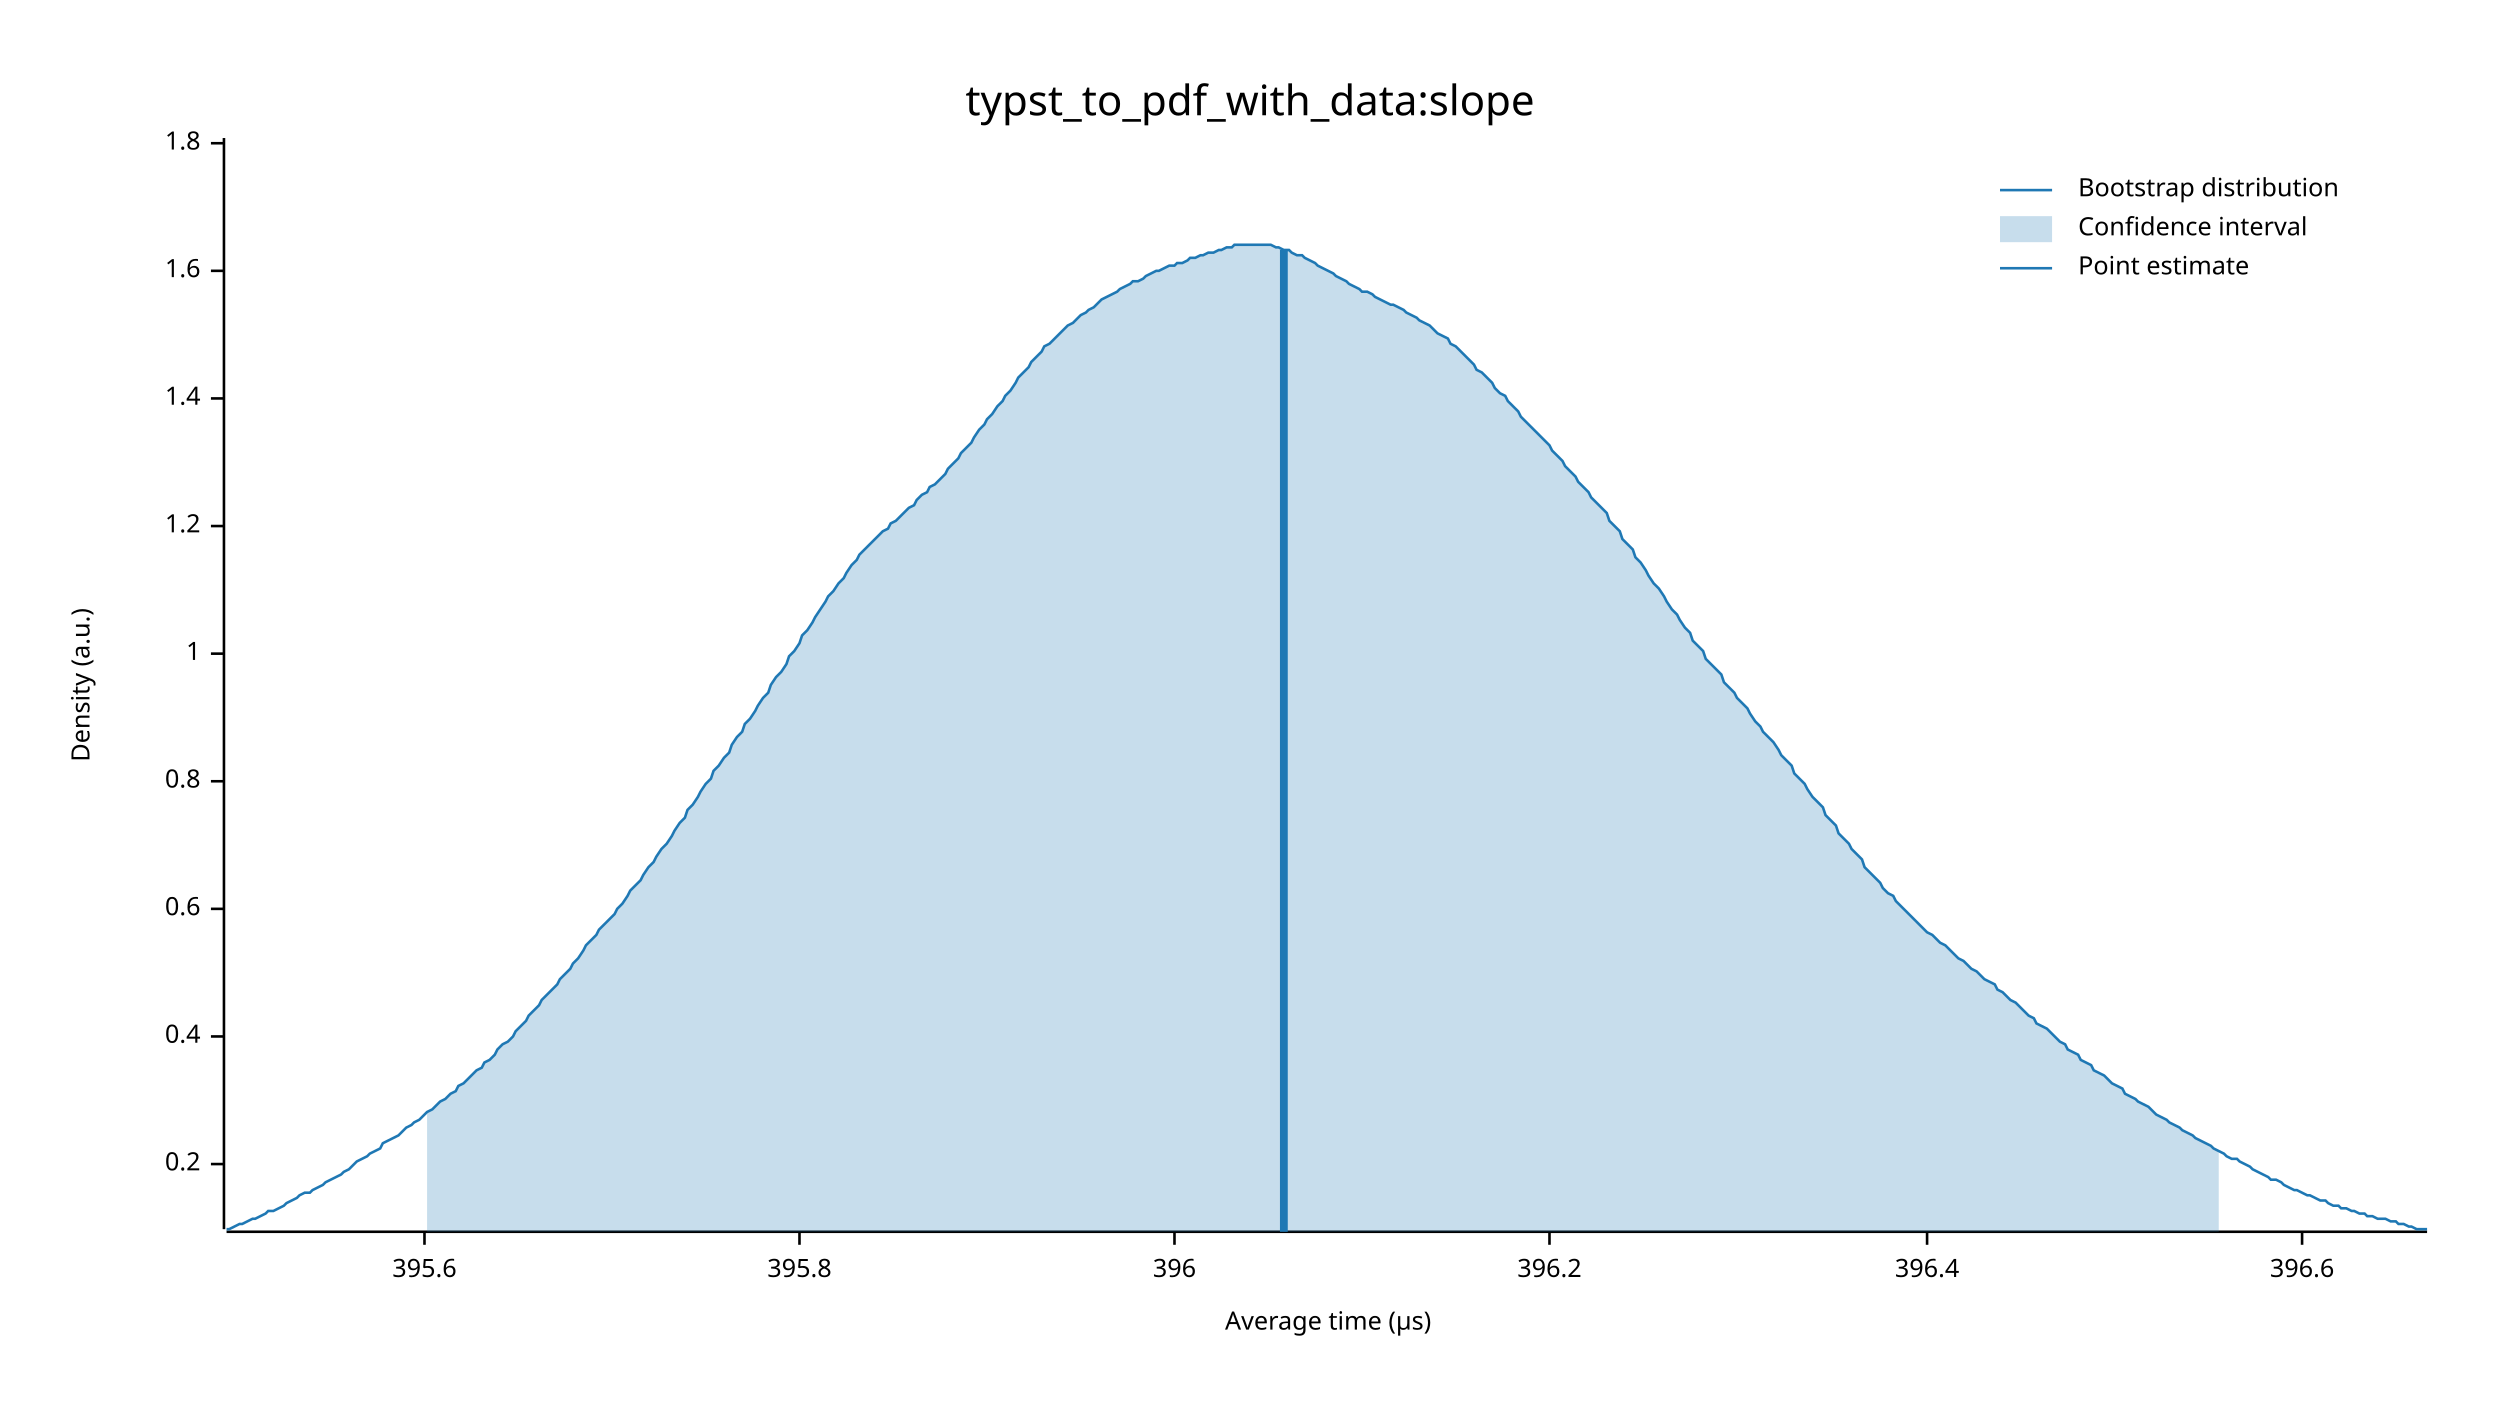
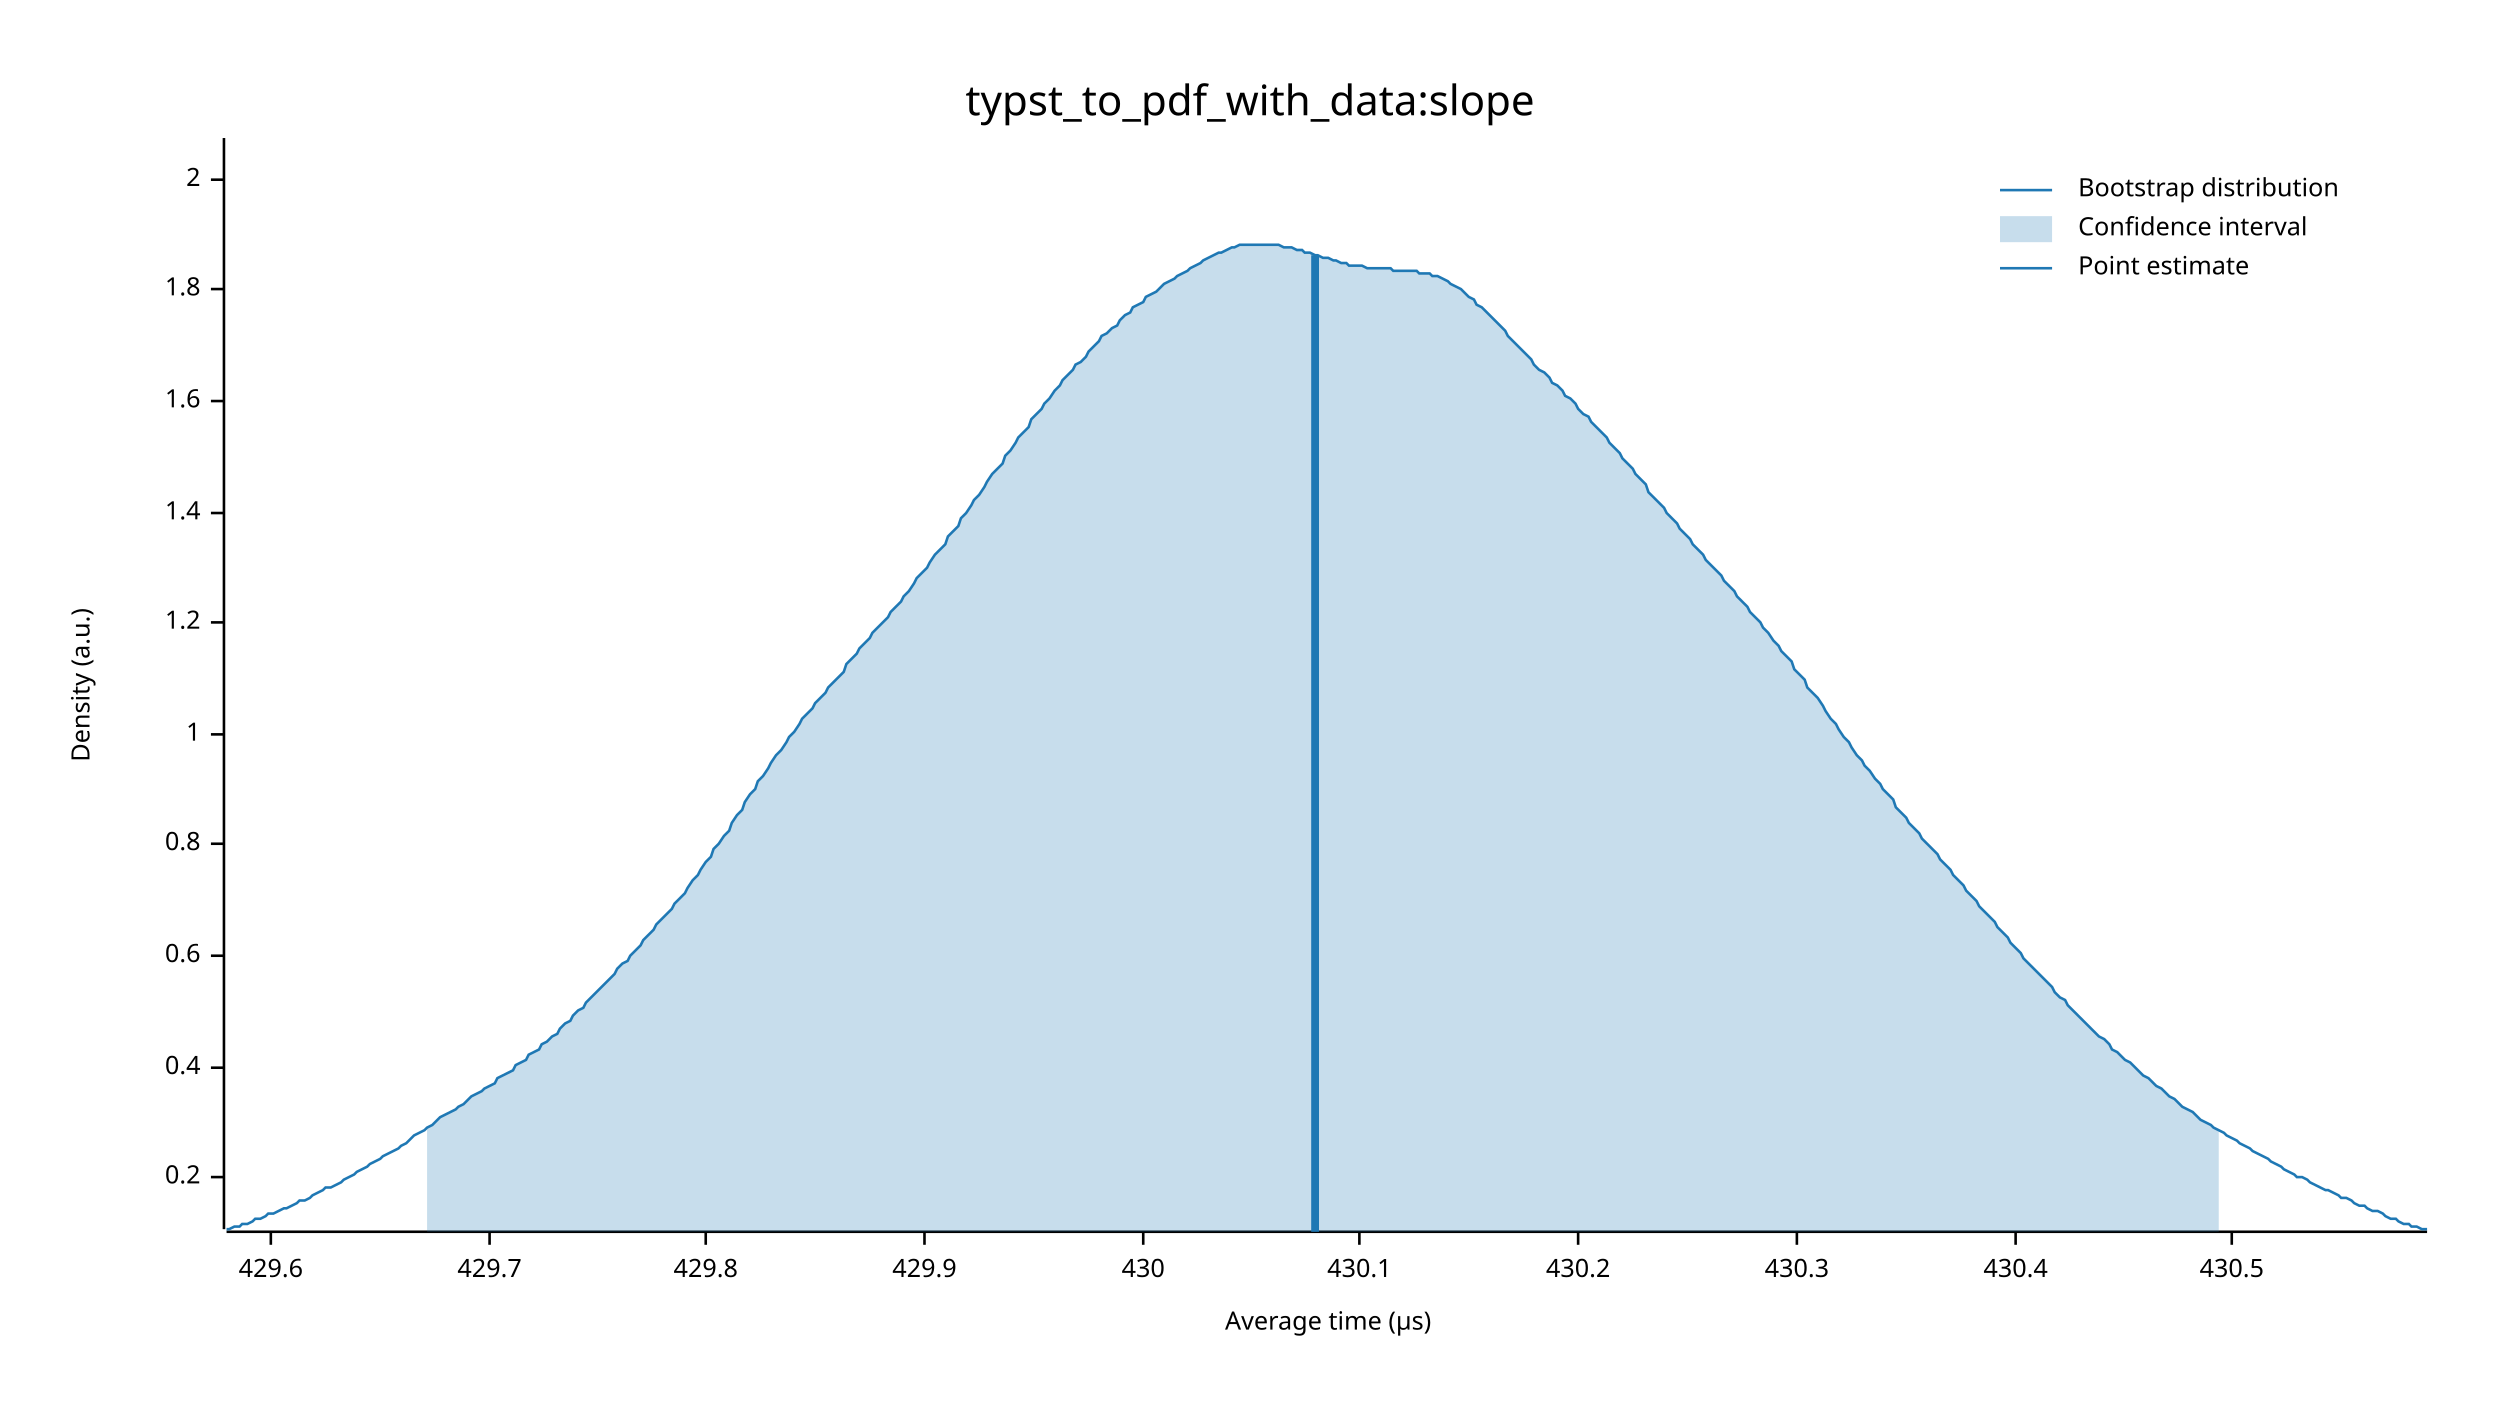
<svg xmlns="http://www.w3.org/2000/svg" width="960" height="540" viewBox="0 0 960 540">
  <text x="480" y="32" dy="0.76em" text-anchor="middle" font-family="sans-serif" font-size="16.129" opacity="1" fill="#000000">
typst_to_pdf_with_data:slope
</text>
  <text x="27" y="263" dy="0.76em" text-anchor="middle" font-family="sans-serif" font-size="9.677" opacity="1" fill="#000000" transform="rotate(270, 27, 263)">
Density (a.u.)
</text>
  <text x="510" y="513" dy="-0.5ex" text-anchor="middle" font-family="sans-serif" font-size="9.677" opacity="1" fill="#000000">
Average time (µs)
</text>
  <polyline fill="none" opacity="1" stroke="#000000" stroke-width="1" points="86,53 86,472 " />
-   <text x="77" y="447" dy="0.5ex" text-anchor="end" font-family="sans-serif" font-size="9.677" opacity="1" fill="#000000">
+   <text x="77" y="452" dy="0.5ex" text-anchor="end" font-family="sans-serif" font-size="9.677" opacity="1" fill="#000000">
0.2
</text>
-   <polyline fill="none" opacity="1" stroke="#000000" stroke-width="1" points="81,447 86,447 " />
-   <text x="77" y="398" dy="0.5ex" text-anchor="end" font-family="sans-serif" font-size="9.677" opacity="1" fill="#000000">
+   <polyline fill="none" opacity="1" stroke="#000000" stroke-width="1" points="81,452 86,452 " />
+   <text x="77" y="410" dy="0.5ex" text-anchor="end" font-family="sans-serif" font-size="9.677" opacity="1" fill="#000000">
0.4
</text>
-   <polyline fill="none" opacity="1" stroke="#000000" stroke-width="1" points="81,398 86,398 " />
-   <text x="77" y="349" dy="0.5ex" text-anchor="end" font-family="sans-serif" font-size="9.677" opacity="1" fill="#000000">
+   <polyline fill="none" opacity="1" stroke="#000000" stroke-width="1" points="81,410 86,410 " />
+   <text x="77" y="367" dy="0.5ex" text-anchor="end" font-family="sans-serif" font-size="9.677" opacity="1" fill="#000000">
0.6
</text>
-   <polyline fill="none" opacity="1" stroke="#000000" stroke-width="1" points="81,349 86,349 " />
-   <text x="77" y="300" dy="0.5ex" text-anchor="end" font-family="sans-serif" font-size="9.677" opacity="1" fill="#000000">
+   <polyline fill="none" opacity="1" stroke="#000000" stroke-width="1" points="81,367 86,367 " />
+   <text x="77" y="324" dy="0.5ex" text-anchor="end" font-family="sans-serif" font-size="9.677" opacity="1" fill="#000000">
0.8
</text>
-   <polyline fill="none" opacity="1" stroke="#000000" stroke-width="1" points="81,300 86,300 " />
-   <text x="77" y="251" dy="0.5ex" text-anchor="end" font-family="sans-serif" font-size="9.677" opacity="1" fill="#000000">
+   <polyline fill="none" opacity="1" stroke="#000000" stroke-width="1" points="81,324 86,324 " />
+   <text x="77" y="282" dy="0.5ex" text-anchor="end" font-family="sans-serif" font-size="9.677" opacity="1" fill="#000000">
1
</text>
-   <polyline fill="none" opacity="1" stroke="#000000" stroke-width="1" points="81,251 86,251 " />
-   <text x="77" y="202" dy="0.5ex" text-anchor="end" font-family="sans-serif" font-size="9.677" opacity="1" fill="#000000">
+   <polyline fill="none" opacity="1" stroke="#000000" stroke-width="1" points="81,282 86,282 " />
+   <text x="77" y="239" dy="0.5ex" text-anchor="end" font-family="sans-serif" font-size="9.677" opacity="1" fill="#000000">
1.2
</text>
-   <polyline fill="none" opacity="1" stroke="#000000" stroke-width="1" points="81,202 86,202 " />
-   <text x="77" y="153" dy="0.5ex" text-anchor="end" font-family="sans-serif" font-size="9.677" opacity="1" fill="#000000">
+   <polyline fill="none" opacity="1" stroke="#000000" stroke-width="1" points="81,239 86,239 " />
+   <text x="77" y="197" dy="0.5ex" text-anchor="end" font-family="sans-serif" font-size="9.677" opacity="1" fill="#000000">
1.4
</text>
-   <polyline fill="none" opacity="1" stroke="#000000" stroke-width="1" points="81,153 86,153 " />
-   <text x="77" y="104" dy="0.5ex" text-anchor="end" font-family="sans-serif" font-size="9.677" opacity="1" fill="#000000">
+   <polyline fill="none" opacity="1" stroke="#000000" stroke-width="1" points="81,197 86,197 " />
+   <text x="77" y="154" dy="0.5ex" text-anchor="end" font-family="sans-serif" font-size="9.677" opacity="1" fill="#000000">
1.6
</text>
-   <polyline fill="none" opacity="1" stroke="#000000" stroke-width="1" points="81,104 86,104 " />
-   <text x="77" y="55" dy="0.5ex" text-anchor="end" font-family="sans-serif" font-size="9.677" opacity="1" fill="#000000">
+   <polyline fill="none" opacity="1" stroke="#000000" stroke-width="1" points="81,154 86,154 " />
+   <text x="77" y="111" dy="0.5ex" text-anchor="end" font-family="sans-serif" font-size="9.677" opacity="1" fill="#000000">
1.8
</text>
-   <polyline fill="none" opacity="1" stroke="#000000" stroke-width="1" points="81,55 86,55 " />
+   <polyline fill="none" opacity="1" stroke="#000000" stroke-width="1" points="81,111 86,111 " />
+   <text x="77" y="69" dy="0.5ex" text-anchor="end" font-family="sans-serif" font-size="9.677" opacity="1" fill="#000000">
+ 2
+ </text>
+   <polyline fill="none" opacity="1" stroke="#000000" stroke-width="1" points="81,69 86,69 " />
  <polyline fill="none" opacity="1" stroke="#000000" stroke-width="1" points="87,473 932,473 " />
-   <text x="163" y="483" dy="0.76em" text-anchor="middle" font-family="sans-serif" font-size="9.677" opacity="1" fill="#000000">
- 395.6
+   <text x="104" y="483" dy="0.76em" text-anchor="middle" font-family="sans-serif" font-size="9.677" opacity="1" fill="#000000">
+ 429.6
</text>
-   <polyline fill="none" opacity="1" stroke="#000000" stroke-width="1" points="163,473 163,478 " />
-   <text x="307" y="483" dy="0.76em" text-anchor="middle" font-family="sans-serif" font-size="9.677" opacity="1" fill="#000000">
- 395.8
+   <polyline fill="none" opacity="1" stroke="#000000" stroke-width="1" points="104,473 104,478 " />
+   <text x="188" y="483" dy="0.76em" text-anchor="middle" font-family="sans-serif" font-size="9.677" opacity="1" fill="#000000">
+ 429.7
</text>
-   <polyline fill="none" opacity="1" stroke="#000000" stroke-width="1" points="307,473 307,478 " />
-   <text x="451" y="483" dy="0.76em" text-anchor="middle" font-family="sans-serif" font-size="9.677" opacity="1" fill="#000000">
- 396
+   <polyline fill="none" opacity="1" stroke="#000000" stroke-width="1" points="188,473 188,478 " />
+   <text x="271" y="483" dy="0.76em" text-anchor="middle" font-family="sans-serif" font-size="9.677" opacity="1" fill="#000000">
+ 429.8
</text>
-   <polyline fill="none" opacity="1" stroke="#000000" stroke-width="1" points="451,473 451,478 " />
-   <text x="595" y="483" dy="0.76em" text-anchor="middle" font-family="sans-serif" font-size="9.677" opacity="1" fill="#000000">
- 396.2
+   <polyline fill="none" opacity="1" stroke="#000000" stroke-width="1" points="271,473 271,478 " />
+   <text x="355" y="483" dy="0.76em" text-anchor="middle" font-family="sans-serif" font-size="9.677" opacity="1" fill="#000000">
+ 429.9
</text>
-   <polyline fill="none" opacity="1" stroke="#000000" stroke-width="1" points="595,473 595,478 " />
-   <text x="740" y="483" dy="0.76em" text-anchor="middle" font-family="sans-serif" font-size="9.677" opacity="1" fill="#000000">
- 396.4
+   <polyline fill="none" opacity="1" stroke="#000000" stroke-width="1" points="355,473 355,478 " />
+   <text x="439" y="483" dy="0.76em" text-anchor="middle" font-family="sans-serif" font-size="9.677" opacity="1" fill="#000000">
+ 430
</text>
-   <polyline fill="none" opacity="1" stroke="#000000" stroke-width="1" points="740,473 740,478 " />
-   <text x="884" y="483" dy="0.76em" text-anchor="middle" font-family="sans-serif" font-size="9.677" opacity="1" fill="#000000">
- 396.6
+   <polyline fill="none" opacity="1" stroke="#000000" stroke-width="1" points="439,473 439,478 " />
+   <text x="522" y="483" dy="0.76em" text-anchor="middle" font-family="sans-serif" font-size="9.677" opacity="1" fill="#000000">
+ 430.1
</text>
-   <polyline fill="none" opacity="1" stroke="#000000" stroke-width="1" points="884,473 884,478 " />
-   <polyline fill="none" opacity="1" stroke="#1F78B4" stroke-width="1" points="87,472 88,472 90,471 92,470 93,470 95,469 97,468 98,468 100,467 102,466 103,465 105,465 107,464 109,463 110,462 112,461 114,460 115,459 117,458 119,458 120,457 122,456 124,455 125,454 127,453 129,452 131,451 132,450 134,449 136,447 137,446 139,445 141,444 142,443 144,442 146,441 147,439 149,438 151,437 153,436 154,435 156,433 158,432 159,431 161,430 163,428 164,427 166,426 168,424 169,423 171,422 173,420 175,419 176,417 178,416 180,414 181,413 183,411 185,410 186,408 188,407 190,405 191,403 193,401 195,400 197,398 198,396 200,394 202,392 203,390 205,388 207,386 208,384 210,382 212,380 214,378 215,376 217,374 219,372 220,370 222,368 224,365 225,363 227,361 229,359 230,357 232,355 234,353 236,351 237,349 239,347 241,344 242,342 244,340 246,338 247,336 249,333 251,331 252,329 254,326 256,324 258,321 259,319 261,316 263,314 264,311 266,309 268,306 269,304 271,301 273,299 274,296 276,294 278,291 280,289 281,286 283,283 285,281 286,278 288,276 290,273 291,271 293,268 295,266 296,263 298,260 300,258 302,255 303,252 305,250 307,247 308,244 310,242 312,239 313,237 315,234 317,231 318,229 320,227 322,224 324,222 325,220 327,217 329,215 330,213 332,211 334,209 335,208 337,206 339,204 341,203 342,201 344,200 346,198 347,197 349,195 351,194 352,192 354,190 356,189 357,187 359,186 361,184 363,182 364,180 366,178 368,176 369,174 371,172 373,170 374,168 376,165 378,163 379,161 381,159 383,156 385,154 386,152 388,150 390,147 391,145 393,143 395,141 396,139 398,137 400,135 401,133 403,132 405,130 407,128 408,127 410,125 412,124 413,123 415,121 417,120 418,119 420,118 422,116 423,115 425,114 427,113 429,112 430,111 432,110 434,109 435,108 437,108 439,107 440,106 442,105 444,104 445,104 447,103 449,102 451,102 452,101 454,101 456,100 457,99 459,99 461,98 462,98 464,97 466,97 468,96 469,96 471,95 473,95 474,94 476,94 478,94 479,94 481,94 483,94 484,94 486,94 488,94 490,95 491,95 493,96 495,96 496,97 498,98 500,98 501,99 503,100 505,101 506,102 508,103 510,104 512,105 513,106 515,107 517,108 518,109 520,110 522,111 523,112 525,112 527,113 528,114 530,115 532,116 534,117 535,117 537,118 539,119 540,120 542,121 544,122 545,123 547,124 549,125 550,126 552,128 554,129 556,130 557,132 559,133 561,135 562,136 564,138 566,140 567,142 569,143 571,145 573,147 574,149 576,151 578,152 579,154 581,156 583,158 584,160 586,162 588,164 589,165 591,167 593,169 595,171 596,173 598,175 600,177 601,179 603,181 605,183 606,185 608,187 610,189 611,191 613,193 615,195 617,197 618,200 620,202 622,204 623,207 625,209 627,211 628,214 630,216 632,219 633,221 635,224 637,226 639,229 640,231 642,234 644,236 645,238 647,241 649,243 650,246 652,248 654,250 655,253 657,255 659,257 661,259 662,262 664,264 666,266 667,268 669,270 671,272 672,274 674,277 676,279 677,281 679,283 681,285 683,288 684,290 686,292 688,294 689,297 691,299 693,301 694,303 696,306 698,308 700,310 701,313 703,315 705,317 706,320 708,322 710,324 711,326 713,328 715,330 716,333 718,335 720,337 722,339 723,341 725,343 727,344 728,346 730,348 732,350 733,351 735,353 737,355 738,356 740,358 742,359 744,361 745,362 747,363 749,365 750,366 752,368 754,369 755,370 757,372 759,373 760,374 762,376 764,377 766,378 767,380 769,381 771,383 772,384 774,385 776,387 777,388 779,390 781,391 782,393 784,394 786,395 788,397 789,398 791,400 793,401 794,403 796,404 798,405 799,407 801,408 803,409 804,411 806,412 808,413 810,415 811,416 813,417 815,418 816,420 818,421 820,422 821,423 823,424 825,425 827,427 828,428 830,429 832,430 833,431 835,432 837,433 838,434 840,435 842,436 843,437 845,438 847,439 849,440 850,441 852,442 854,443 855,444 857,445 859,445 860,446 862,447 864,448 865,449 867,450 869,451 871,452 872,453 874,453 876,454 877,455 879,456 881,457 882,457 884,458 886,459 887,459 889,460 891,461 893,461 894,462 896,463 898,463 899,464 901,464 903,465 904,465 906,466 908,466 909,467 911,467 913,468 915,468 916,468 918,469 920,469 921,470 923,470 925,471 926,471 928,472 930,472 932,472 " />
-   <polygon opacity="0.25" fill="#1F78B4" points="164,427 166,426 168,424 169,423 171,422 173,420 175,419 176,417 178,416 180,414 181,413 183,411 185,410 186,408 188,407 190,405 191,403 193,401 195,400 197,398 198,396 200,394 202,392 203,390 205,388 207,386 208,384 210,382 212,380 214,378 215,376 217,374 219,372 220,370 222,368 224,365 225,363 227,361 229,359 230,357 232,355 234,353 236,351 237,349 239,347 241,344 242,342 244,340 246,338 247,336 249,333 251,331 252,329 254,326 256,324 258,321 259,319 261,316 263,314 264,311 266,309 268,306 269,304 271,301 273,299 274,296 276,294 278,291 280,289 281,286 283,283 285,281 286,278 288,276 290,273 291,271 293,268 295,266 296,263 298,260 300,258 302,255 303,252 305,250 307,247 308,244 310,242 312,239 313,237 315,234 317,231 318,229 320,227 322,224 324,222 325,220 327,217 329,215 330,213 332,211 334,209 335,208 337,206 339,204 341,203 342,201 344,200 346,198 347,197 349,195 351,194 352,192 354,190 356,189 357,187 359,186 361,184 363,182 364,180 366,178 368,176 369,174 371,172 373,170 374,168 376,165 378,163 379,161 381,159 383,156 385,154 386,152 388,150 390,147 391,145 393,143 395,141 396,139 398,137 400,135 401,133 403,132 405,130 407,128 408,127 410,125 412,124 413,123 415,121 417,120 418,119 420,118 422,116 423,115 425,114 427,113 429,112 430,111 432,110 434,109 435,108 437,108 439,107 440,106 442,105 444,104 445,104 447,103 449,102 451,102 452,101 454,101 456,100 457,99 459,99 461,98 462,98 464,97 466,97 468,96 469,96 471,95 473,95 474,94 476,94 478,94 479,94 481,94 483,94 484,94 486,94 488,94 490,95 491,95 493,96 495,96 496,97 498,98 500,98 501,99 503,100 505,101 506,102 508,103 510,104 512,105 513,106 515,107 517,108 518,109 520,110 522,111 523,112 525,112 527,113 528,114 530,115 532,116 534,117 535,117 537,118 539,119 540,120 542,121 544,122 545,123 547,124 549,125 550,126 552,128 554,129 556,130 557,132 559,133 561,135 562,136 564,138 566,140 567,142 569,143 571,145 573,147 574,149 576,151 578,152 579,154 581,156 583,158 584,160 586,162 588,164 589,165 591,167 593,169 595,171 596,173 598,175 600,177 601,179 603,181 605,183 606,185 608,187 610,189 611,191 613,193 615,195 617,197 618,200 620,202 622,204 623,207 625,209 627,211 628,214 630,216 632,219 633,221 635,224 637,226 639,229 640,231 642,234 644,236 645,238 647,241 649,243 650,246 652,248 654,250 655,253 657,255 659,257 661,259 662,262 664,264 666,266 667,268 669,270 671,272 672,274 674,277 676,279 677,281 679,283 681,285 683,288 684,290 686,292 688,294 689,297 691,299 693,301 694,303 696,306 698,308 700,310 701,313 703,315 705,317 706,320 708,322 710,324 711,326 713,328 715,330 716,333 718,335 720,337 722,339 723,341 725,343 727,344 728,346 730,348 732,350 733,351 735,353 737,355 738,356 740,358 742,359 744,361 745,362 747,363 749,365 750,366 752,368 754,369 755,370 757,372 759,373 760,374 762,376 764,377 766,378 767,380 769,381 771,383 772,384 774,385 776,387 777,388 779,390 781,391 782,393 784,394 786,395 788,397 789,398 791,400 793,401 794,403 796,404 798,405 799,407 801,408 803,409 804,411 806,412 808,413 810,415 811,416 813,417 815,418 816,420 818,421 820,422 821,423 823,424 825,425 827,427 828,428 830,429 832,430 833,431 835,432 837,433 838,434 840,435 842,436 843,437 845,438 847,439 849,440 850,441 852,442 852,473 164,473 " />
-   <polyline fill="none" opacity="1" stroke="#1F78B4" stroke-width="3" points="493,473 493,96 " />
+   <polyline fill="none" opacity="1" stroke="#000000" stroke-width="1" points="522,473 522,478 " />
+   <text x="606" y="483" dy="0.76em" text-anchor="middle" font-family="sans-serif" font-size="9.677" opacity="1" fill="#000000">
+ 430.2
+ </text>
+   <polyline fill="none" opacity="1" stroke="#000000" stroke-width="1" points="606,473 606,478 " />
+   <text x="690" y="483" dy="0.76em" text-anchor="middle" font-family="sans-serif" font-size="9.677" opacity="1" fill="#000000">
+ 430.3
+ </text>
+   <polyline fill="none" opacity="1" stroke="#000000" stroke-width="1" points="690,473 690,478 " />
+   <text x="774" y="483" dy="0.76em" text-anchor="middle" font-family="sans-serif" font-size="9.677" opacity="1" fill="#000000">
+ 430.4
+ </text>
+   <polyline fill="none" opacity="1" stroke="#000000" stroke-width="1" points="774,473 774,478 " />
+   <text x="857" y="483" dy="0.76em" text-anchor="middle" font-family="sans-serif" font-size="9.677" opacity="1" fill="#000000">
+ 430.5
+ </text>
+   <polyline fill="none" opacity="1" stroke="#000000" stroke-width="1" points="857,473 857,478 " />
+   <polyline fill="none" opacity="1" stroke="#1F78B4" stroke-width="1" points="87,472 88,472 90,471 92,471 93,470 95,470 97,469 98,468 100,468 102,467 103,466 105,466 107,465 109,464 110,464 112,463 114,462 115,461 117,461 119,460 120,459 122,458 124,457 125,456 127,456 129,455 131,454 132,453 134,452 136,451 137,450 139,449 141,448 142,447 144,446 146,445 147,444 149,443 151,442 153,441 154,440 156,439 158,437 159,436 161,435 163,434 164,433 166,432 168,430 169,429 171,428 173,427 175,426 176,425 178,424 180,422 181,421 183,420 185,419 186,418 188,417 190,416 191,414 193,413 195,412 197,411 198,409 200,408 202,407 203,405 205,404 207,403 208,401 210,400 212,398 214,397 215,395 217,393 219,392 220,390 222,388 224,387 225,385 227,383 229,381 230,380 232,378 234,376 236,374 237,372 239,370 241,369 242,367 244,365 246,363 247,361 249,359 251,357 252,355 254,353 256,351 258,349 259,347 261,345 263,343 264,341 266,338 268,336 269,334 271,331 273,329 274,326 276,324 278,321 280,319 281,316 283,313 285,311 286,308 288,305 290,303 291,300 293,298 295,295 296,293 298,290 300,288 302,285 303,283 305,281 307,278 308,276 310,274 312,272 313,270 315,268 317,266 318,264 320,262 322,260 324,258 325,255 327,253 329,251 330,249 332,247 334,245 335,243 337,241 339,239 341,237 342,235 344,233 346,231 347,229 349,227 351,224 352,222 354,220 356,218 357,216 359,213 361,211 363,209 364,206 366,204 368,202 369,199 371,197 373,194 374,192 376,190 378,187 379,185 381,182 383,180 385,178 386,175 388,173 390,170 391,168 393,166 395,164 396,161 398,159 400,157 401,155 403,153 405,150 407,148 408,146 410,144 412,142 413,140 415,139 417,137 418,135 420,133 422,131 423,129 425,128 427,126 429,125 430,123 432,121 434,120 435,118 437,117 439,116 440,114 442,113 444,112 445,111 447,109 449,108 451,107 452,106 454,105 456,104 457,103 459,102 461,101 462,100 464,99 466,98 468,97 469,97 471,96 473,95 474,95 476,94 478,94 479,94 481,94 483,94 484,94 486,94 488,94 490,94 491,94 493,95 495,95 496,95 498,96 500,96 501,97 503,97 505,98 506,98 508,99 510,99 512,100 513,100 515,101 517,101 518,102 520,102 522,102 523,102 525,103 527,103 528,103 530,103 532,103 534,103 535,104 537,104 539,104 540,104 542,104 544,104 545,105 547,105 549,105 550,106 552,106 554,107 556,108 557,109 559,110 561,111 562,112 564,114 566,115 567,117 569,118 571,120 573,122 574,123 576,125 578,127 579,129 581,131 583,133 584,134 586,136 588,138 589,140 591,142 593,143 595,145 596,147 598,148 600,150 601,152 603,153 605,155 606,157 608,159 610,160 611,162 613,164 615,166 617,168 618,170 620,172 622,174 623,176 625,178 627,180 628,182 630,184 632,186 633,189 635,191 637,193 639,195 640,197 642,199 644,201 645,203 647,205 649,207 650,209 652,211 654,213 655,215 657,217 659,219 661,221 662,223 664,225 666,227 667,229 669,231 671,233 672,235 674,237 676,239 677,241 679,243 681,246 683,248 684,250 686,252 688,254 689,257 691,259 693,261 694,264 696,266 698,268 700,271 701,273 703,276 705,278 706,280 708,283 710,285 711,287 713,290 715,292 716,294 718,296 720,299 722,301 723,303 725,305 727,307 728,310 730,312 732,314 733,316 735,318 737,320 738,322 740,324 742,326 744,328 745,330 747,332 749,334 750,336 752,338 754,340 755,342 757,344 759,346 760,348 762,350 764,352 766,354 767,356 769,358 771,360 772,362 774,364 776,366 777,368 779,370 781,372 782,373 784,375 786,377 788,379 789,381 791,383 793,384 794,386 796,388 798,390 799,391 801,393 803,395 804,396 806,398 808,399 810,401 811,403 813,404 815,406 816,407 818,408 820,410 821,411 823,413 825,414 827,416 828,417 830,418 832,420 833,421 835,422 837,424 838,425 840,426 842,427 843,428 845,430 847,431 849,432 850,433 852,434 854,435 855,436 857,437 859,438 860,439 862,440 864,441 865,442 867,443 869,444 871,445 872,446 874,447 876,448 877,449 879,450 881,451 882,452 884,452 886,453 887,454 889,455 891,456 893,457 894,457 896,458 898,459 899,460 901,460 903,461 904,462 906,463 908,463 909,464 911,465 913,465 915,466 916,467 918,468 920,468 921,469 923,470 925,470 926,471 928,471 930,472 932,472 " />
+   <polygon opacity="0.25" fill="#1F78B4" points="164,433 166,432 168,430 169,429 171,428 173,427 175,426 176,425 178,424 180,422 181,421 183,420 185,419 186,418 188,417 190,416 191,414 193,413 195,412 197,411 198,409 200,408 202,407 203,405 205,404 207,403 208,401 210,400 212,398 214,397 215,395 217,393 219,392 220,390 222,388 224,387 225,385 227,383 229,381 230,380 232,378 234,376 236,374 237,372 239,370 241,369 242,367 244,365 246,363 247,361 249,359 251,357 252,355 254,353 256,351 258,349 259,347 261,345 263,343 264,341 266,338 268,336 269,334 271,331 273,329 274,326 276,324 278,321 280,319 281,316 283,313 285,311 286,308 288,305 290,303 291,300 293,298 295,295 296,293 298,290 300,288 302,285 303,283 305,281 307,278 308,276 310,274 312,272 313,270 315,268 317,266 318,264 320,262 322,260 324,258 325,255 327,253 329,251 330,249 332,247 334,245 335,243 337,241 339,239 341,237 342,235 344,233 346,231 347,229 349,227 351,224 352,222 354,220 356,218 357,216 359,213 361,211 363,209 364,206 366,204 368,202 369,199 371,197 373,194 374,192 376,190 378,187 379,185 381,182 383,180 385,178 386,175 388,173 390,170 391,168 393,166 395,164 396,161 398,159 400,157 401,155 403,153 405,150 407,148 408,146 410,144 412,142 413,140 415,139 417,137 418,135 420,133 422,131 423,129 425,128 427,126 429,125 430,123 432,121 434,120 435,118 437,117 439,116 440,114 442,113 444,112 445,111 447,109 449,108 451,107 452,106 454,105 456,104 457,103 459,102 461,101 462,100 464,99 466,98 468,97 469,97 471,96 473,95 474,95 476,94 478,94 479,94 481,94 483,94 484,94 486,94 488,94 490,94 491,94 493,95 495,95 496,95 498,96 500,96 501,97 503,97 505,98 506,98 508,99 510,99 512,100 513,100 515,101 517,101 518,102 520,102 522,102 523,102 525,103 527,103 528,103 530,103 532,103 534,103 535,104 537,104 539,104 540,104 542,104 544,104 545,105 547,105 549,105 550,106 552,106 554,107 556,108 557,109 559,110 561,111 562,112 564,114 566,115 567,117 569,118 571,120 573,122 574,123 576,125 578,127 579,129 581,131 583,133 584,134 586,136 588,138 589,140 591,142 593,143 595,145 596,147 598,148 600,150 601,152 603,153 605,155 606,157 608,159 610,160 611,162 613,164 615,166 617,168 618,170 620,172 622,174 623,176 625,178 627,180 628,182 630,184 632,186 633,189 635,191 637,193 639,195 640,197 642,199 644,201 645,203 647,205 649,207 650,209 652,211 654,213 655,215 657,217 659,219 661,221 662,223 664,225 666,227 667,229 669,231 671,233 672,235 674,237 676,239 677,241 679,243 681,246 683,248 684,250 686,252 688,254 689,257 691,259 693,261 694,264 696,266 698,268 700,271 701,273 703,276 705,278 706,280 708,283 710,285 711,287 713,290 715,292 716,294 718,296 720,299 722,301 723,303 725,305 727,307 728,310 730,312 732,314 733,316 735,318 737,320 738,322 740,324 742,326 744,328 745,330 747,332 749,334 750,336 752,338 754,340 755,342 757,344 759,346 760,348 762,350 764,352 766,354 767,356 769,358 771,360 772,362 774,364 776,366 777,368 779,370 781,372 782,373 784,375 786,377 788,379 789,381 791,383 793,384 794,386 796,388 798,390 799,391 801,393 803,395 804,396 806,398 808,399 810,401 811,403 813,404 815,406 816,407 818,408 820,410 821,411 823,413 825,414 827,416 828,417 830,418 832,420 833,421 835,422 837,424 838,425 840,426 842,427 843,428 845,430 847,431 849,432 850,433 852,434 852,473 164,473 " />
+   <polyline fill="none" opacity="1" stroke="#1F78B4" stroke-width="3" points="505,473 505,98 " />
  <text x="798" y="68" dy="0.76em" text-anchor="start" font-family="sans-serif" font-size="9.677" opacity="1" fill="#000000">
Bootstrap distribution
</text>
  <text x="798" y="83" dy="0.76em" text-anchor="start" font-family="sans-serif" font-size="9.677" opacity="1" fill="#000000">
Confidence interval
</text>
  <text x="798" y="98" dy="0.76em" text-anchor="start" font-family="sans-serif" font-size="9.677" opacity="1" fill="#000000">
Point estimate
</text>
  <polyline fill="none" opacity="1" stroke="#1F78B4" stroke-width="1" points="768,73 788,73 " />
  <rect x="768" y="83" width="20" height="10" opacity="0.25" fill="#1F78B4" stroke="none" />
  <polyline fill="none" opacity="1" stroke="#1F78B4" stroke-width="1" points="768,103 788,103 " />
</svg>
